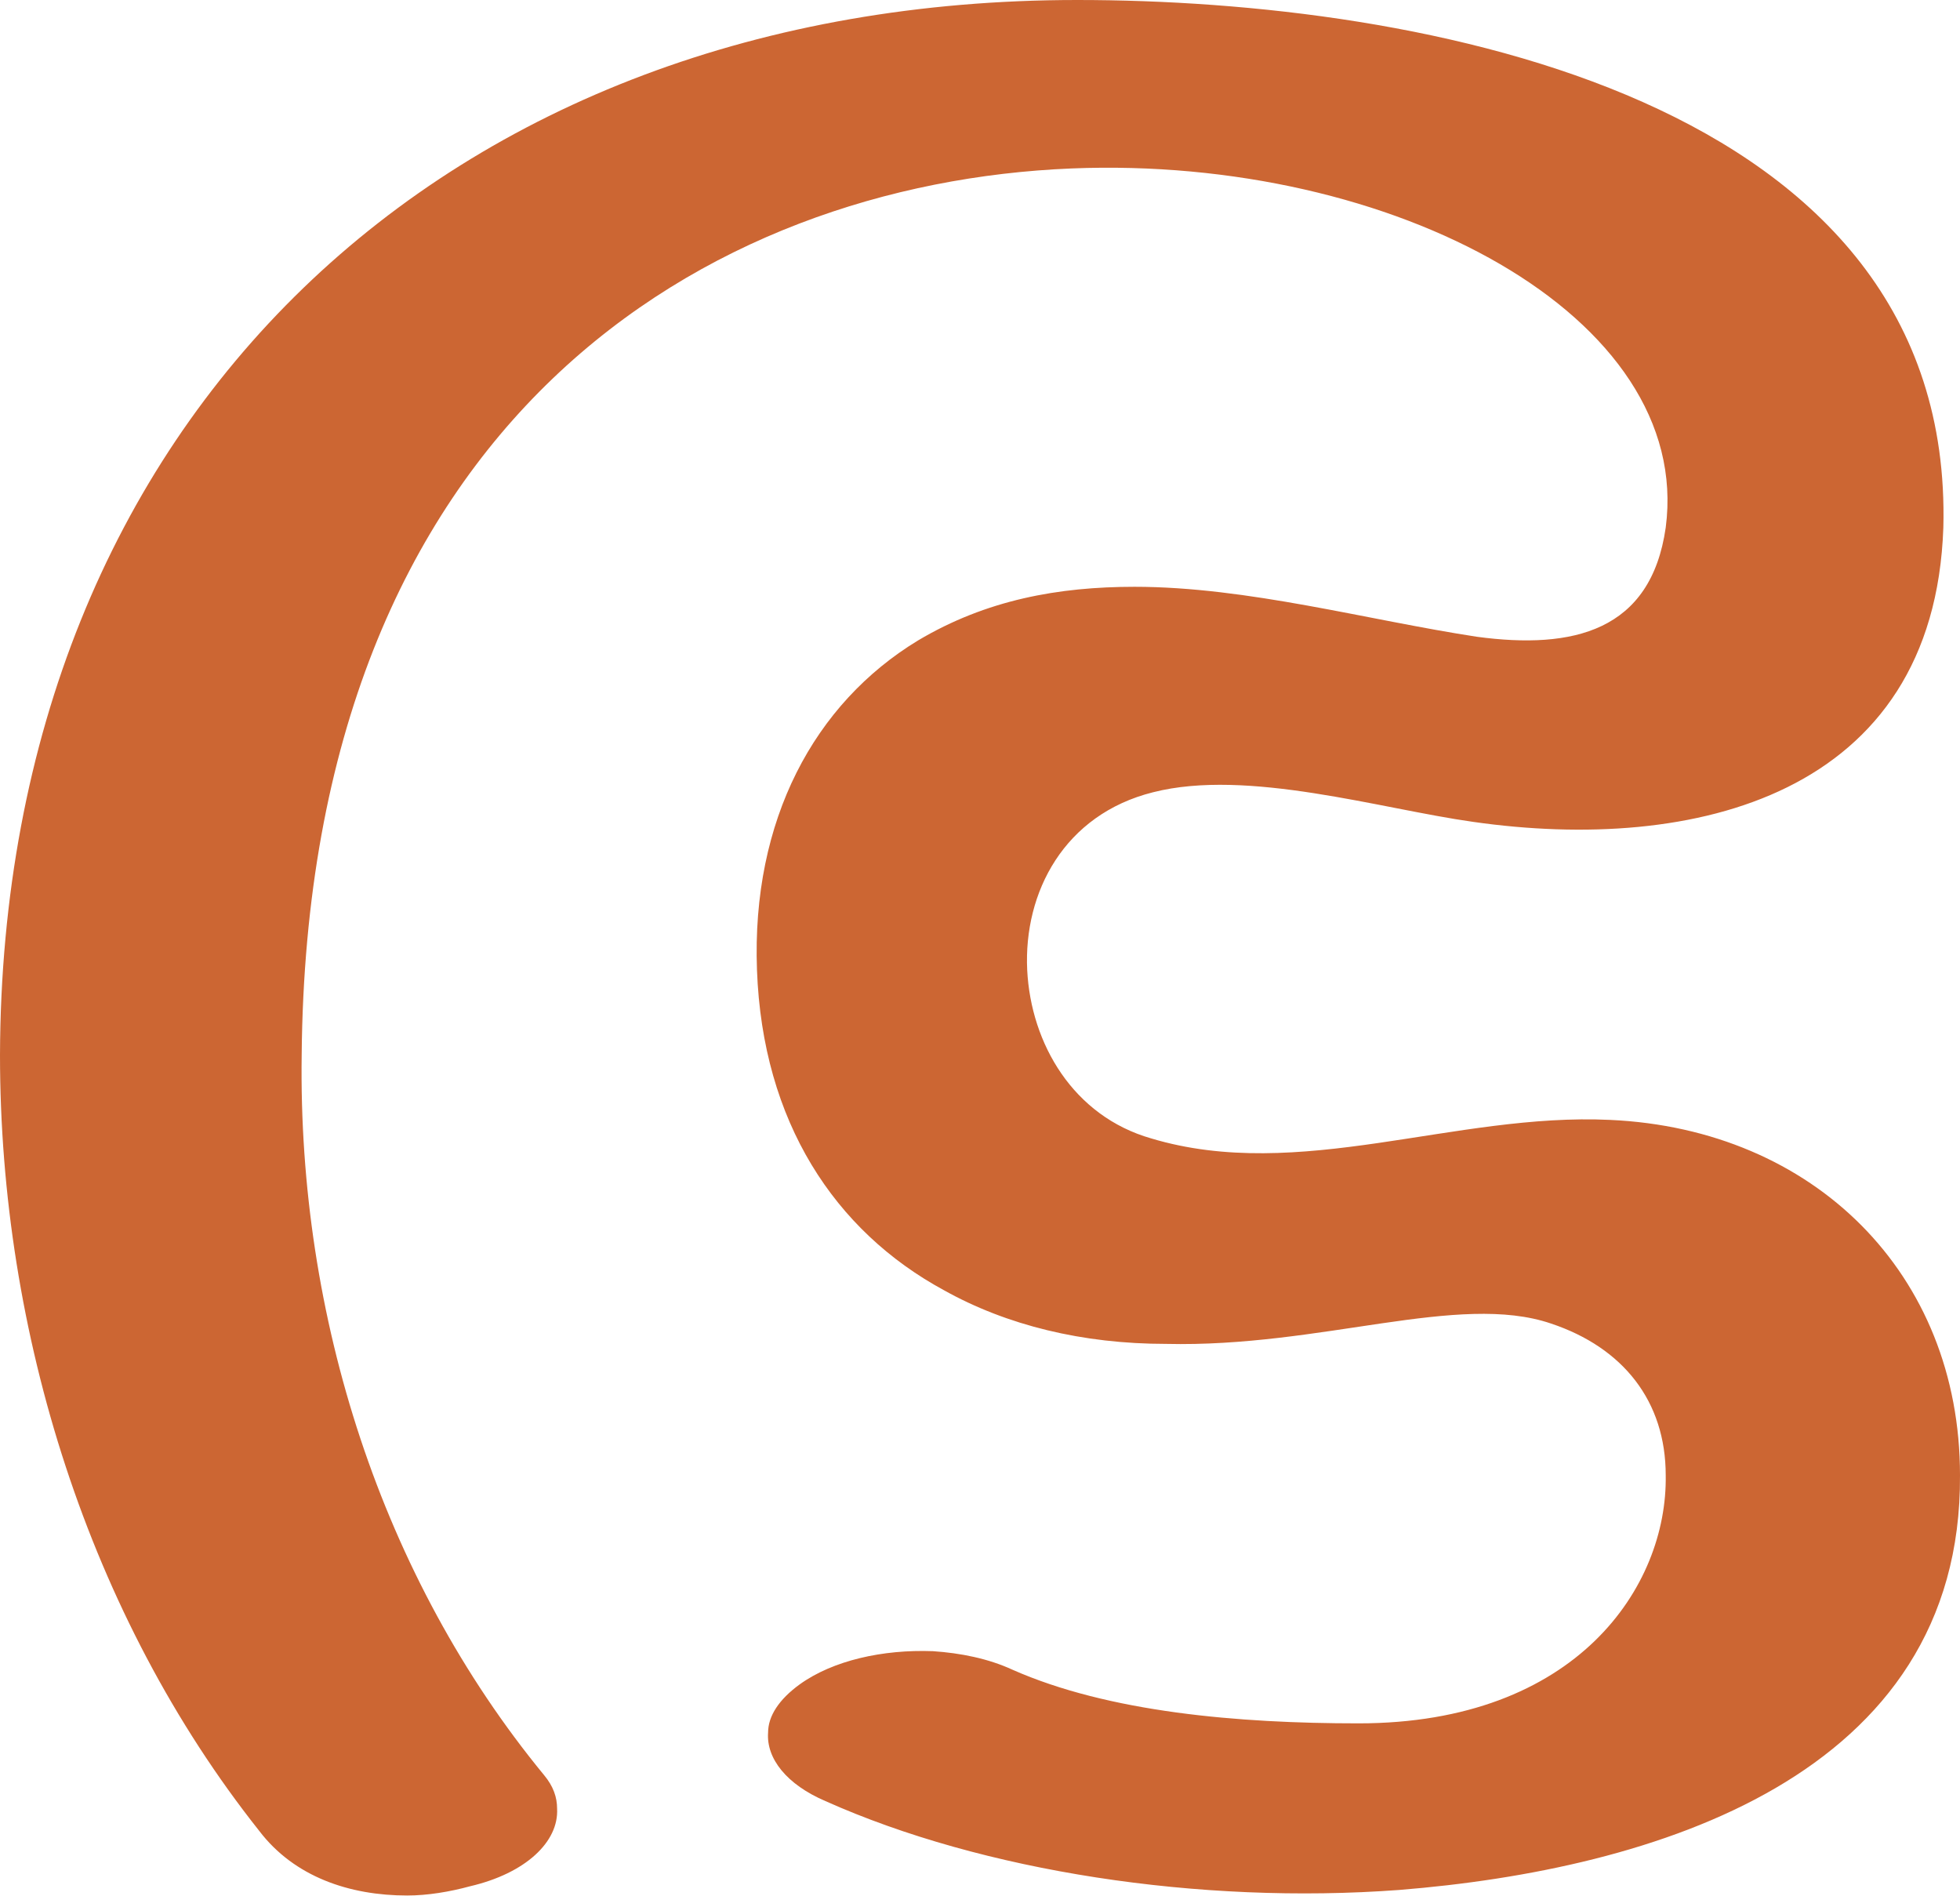
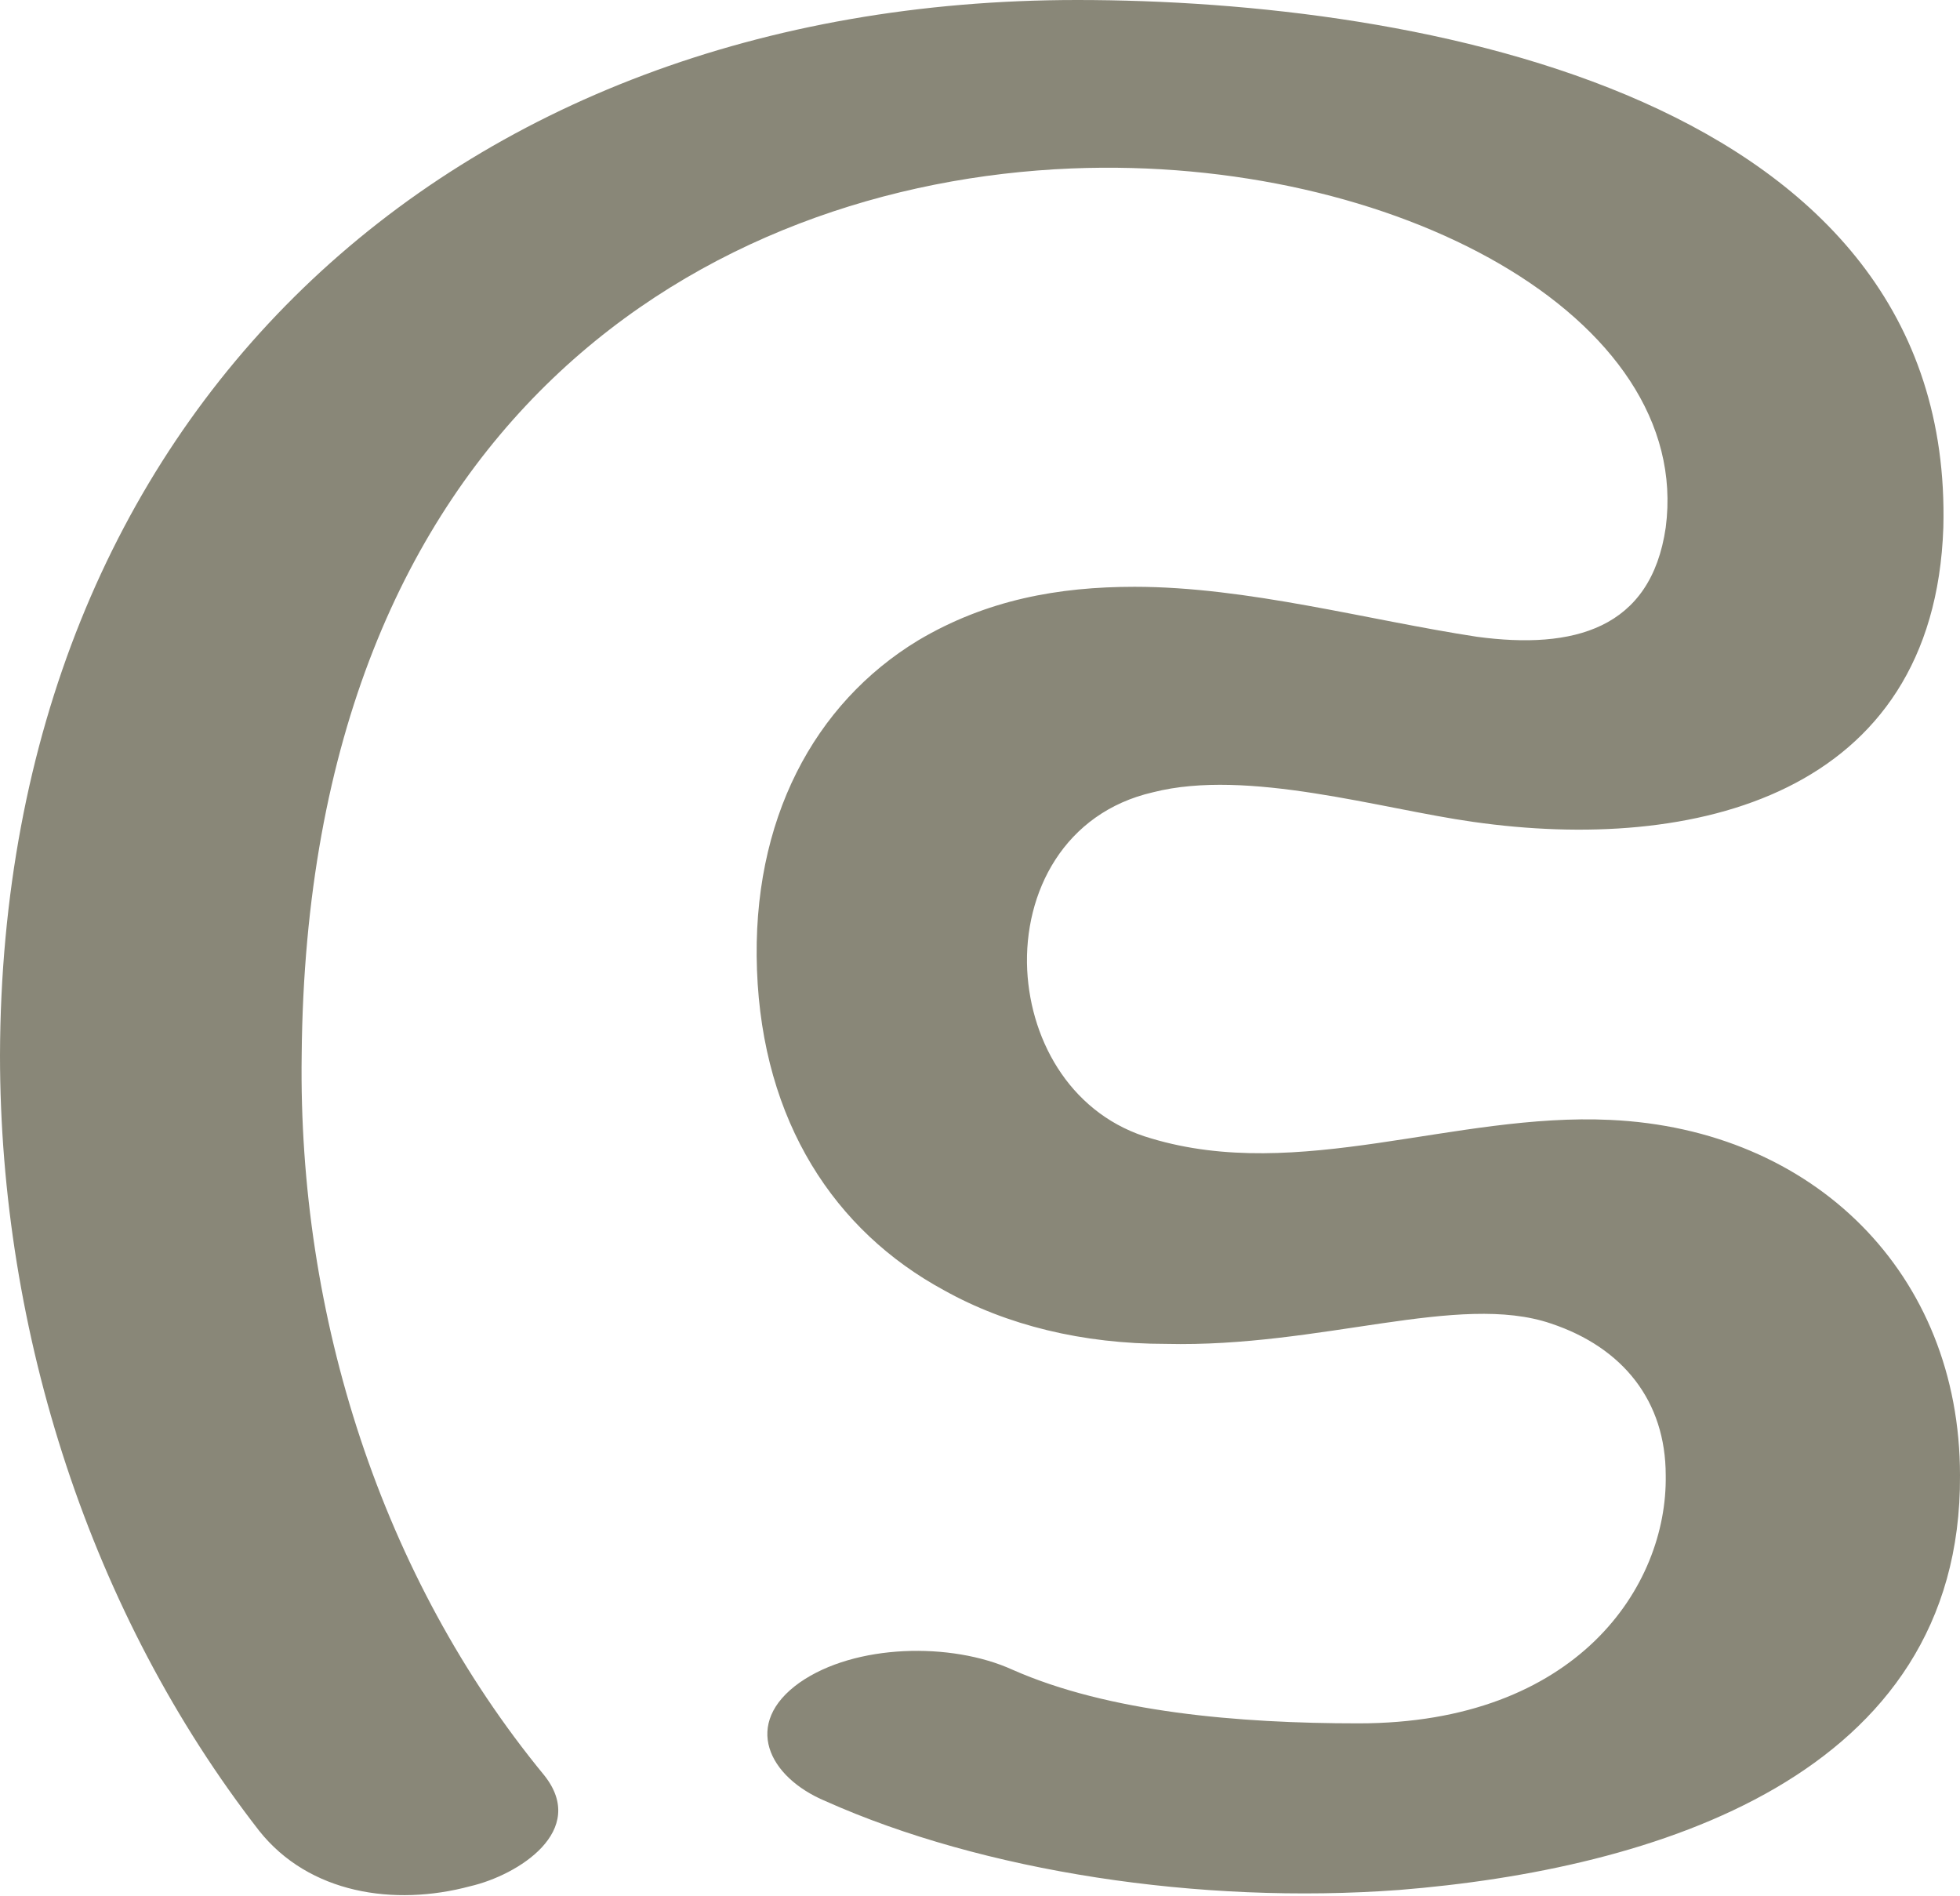
<svg xmlns="http://www.w3.org/2000/svg" xml:space="preserve" width="1059px" height="1024px" version="1.1" style="shape-rendering:geometricPrecision; text-rendering:geometricPrecision; image-rendering:optimizeQuality; fill-rule:evenodd; clip-rule:evenodd" viewBox="0 0 1059 1024">
  <defs>
    <style type="text/css">
   
-     .fil0 {fill:#CC6633;fill-rule:nonzero}
+     .fil0 {fill:#898778;fill-rule:nonzero}
   
  </style>
  </defs>
  <g id="Layer_x0020_1">
-     <path class="fil0" d="M446 973c-21,-9 -32,-23 -31,-37 0,-9 6,-18 17,-26 18,-13 45,-19 72,-18 15,1 30,4 43,10 52,23 122,29 187,29 118,0 167,-74 166,-134 0,-40 -23,-69 -62,-82 -50,-17 -124,13 -208,11 -45,0 -86,-10 -120,-29 -59,-32 -98,-91 -101,-173 -3,-81 31,-144 87,-178 37,-22 76,-29 117,-29 61,0 126,18 185,27 52,7 94,-3 102,-59 15,-114 -147,-201 -321,-194 -196,8 -413,135 -416,479 -2,141 43,282 131,389 5,6 7,12 7,18 1,18 -17,35 -47,42 -11,3 -23,5 -34,5 -31,0 -61,-10 -80,-35 -92,-116 -140,-269 -140,-419 1,-345 242,-570 582,-570 185,0 474,52 468,285 -5,145 -135,176 -254,159 -50,-7 -122,-29 -173,-16 -48,12 -70,54 -68,96 2,40 25,79 67,91 80,24 164,-14 248,-10 110,5 189,83 189,192 1,163 -166,213 -303,224 -108,8 -225,-10 -310,-48z" />
+     <path class="fil0" d="M446 973c-31,-13 -45,-42 -14,-64 30,-21 82,-22 115,-7 52,23 122,29 187,29 118,0 167,-74 166,-134 0,-40 -23,-69 -62,-82 -50,-17 -124,13 -208,11 -45,0 -86,-10 -120,-29 -59,-32 -98,-91 -101,-173 -3,-81 31,-144 87,-178 37,-22 76,-29 117,-29 61,0 126,18 185,27 52,7 94,-4 102,-59 15,-114 -147,-201 -321,-194 -196,8 -413,135 -416,479 -2,141 43,282 131,389 24,30 -14,54 -40,60 -41,11 -87,4 -114,-30 -91,-117 -140,-269 -140,-419 1,-345 242,-570 582,-570 185,0 474,52 468,285 -5,145 -135,176 -254,159 -50,-7 -122,-29 -173,-16 -48,11 -70,54 -68,96 2,40 25,79 67,91 80,24 164,-14 248,-10 110,5 189,83 189,192 1,163 -166,213 -303,224 -108,8 -225,-10 -310,-48z" />
  </g>
</svg>
